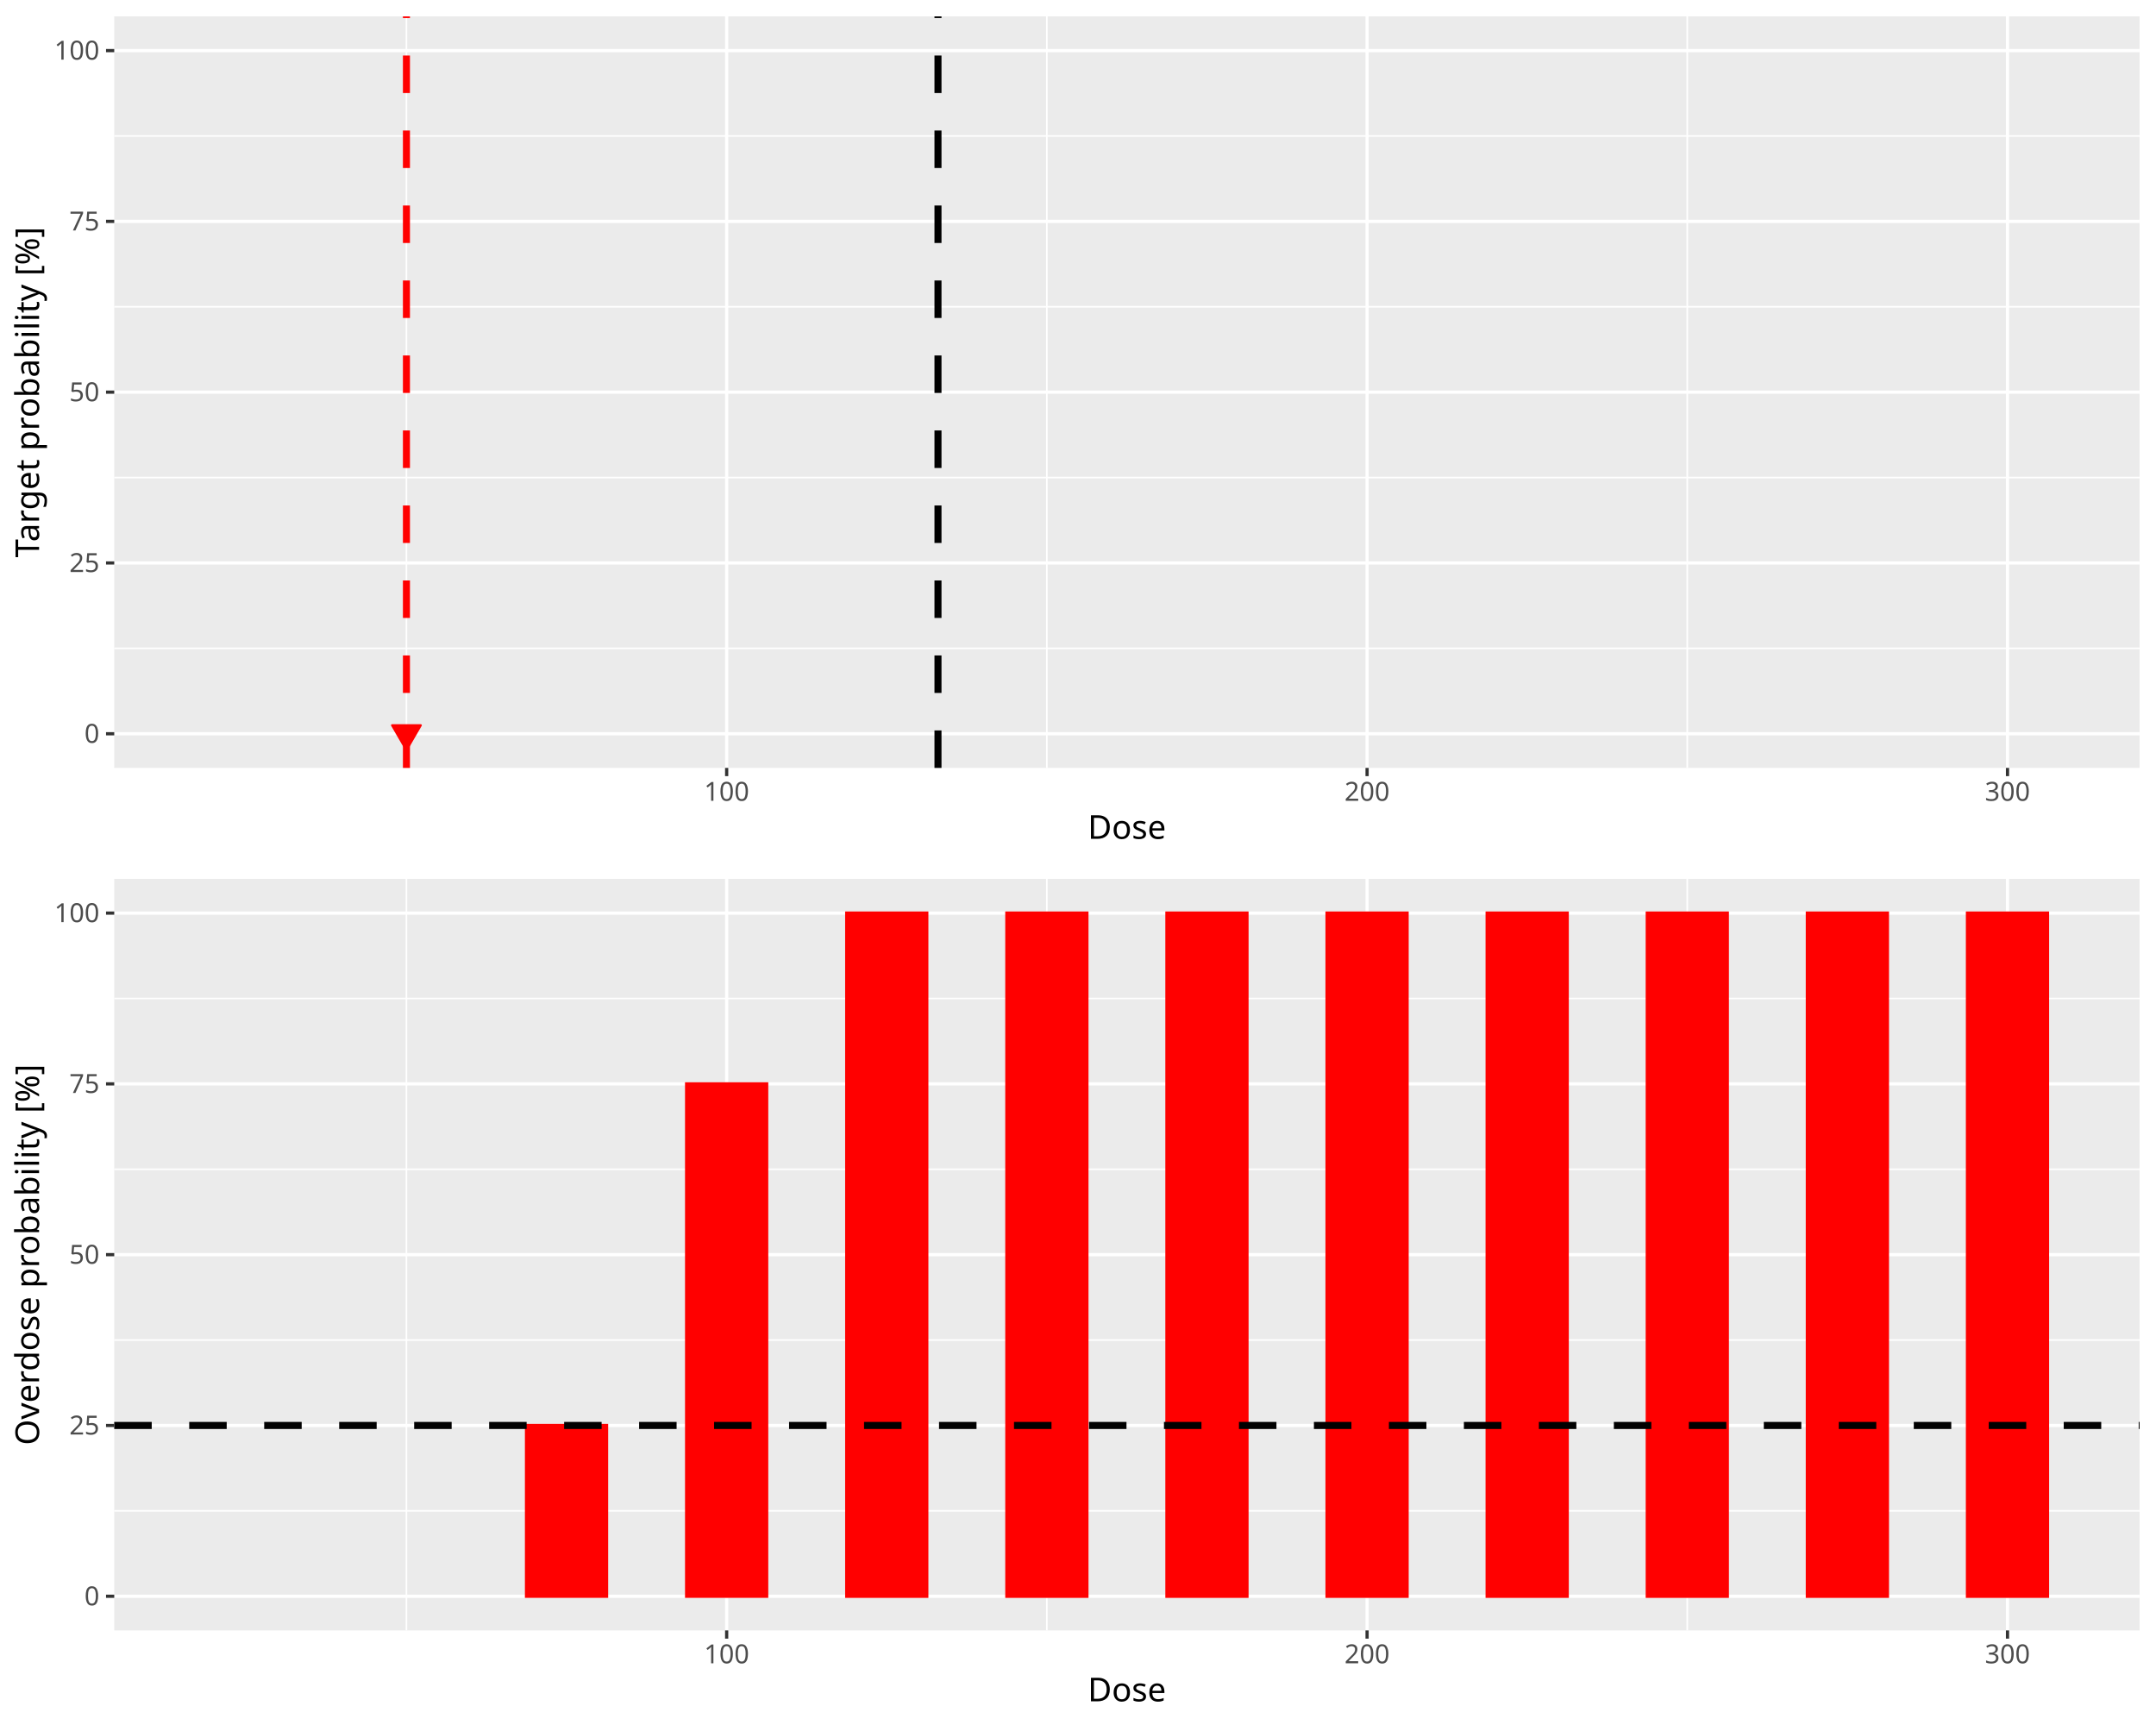
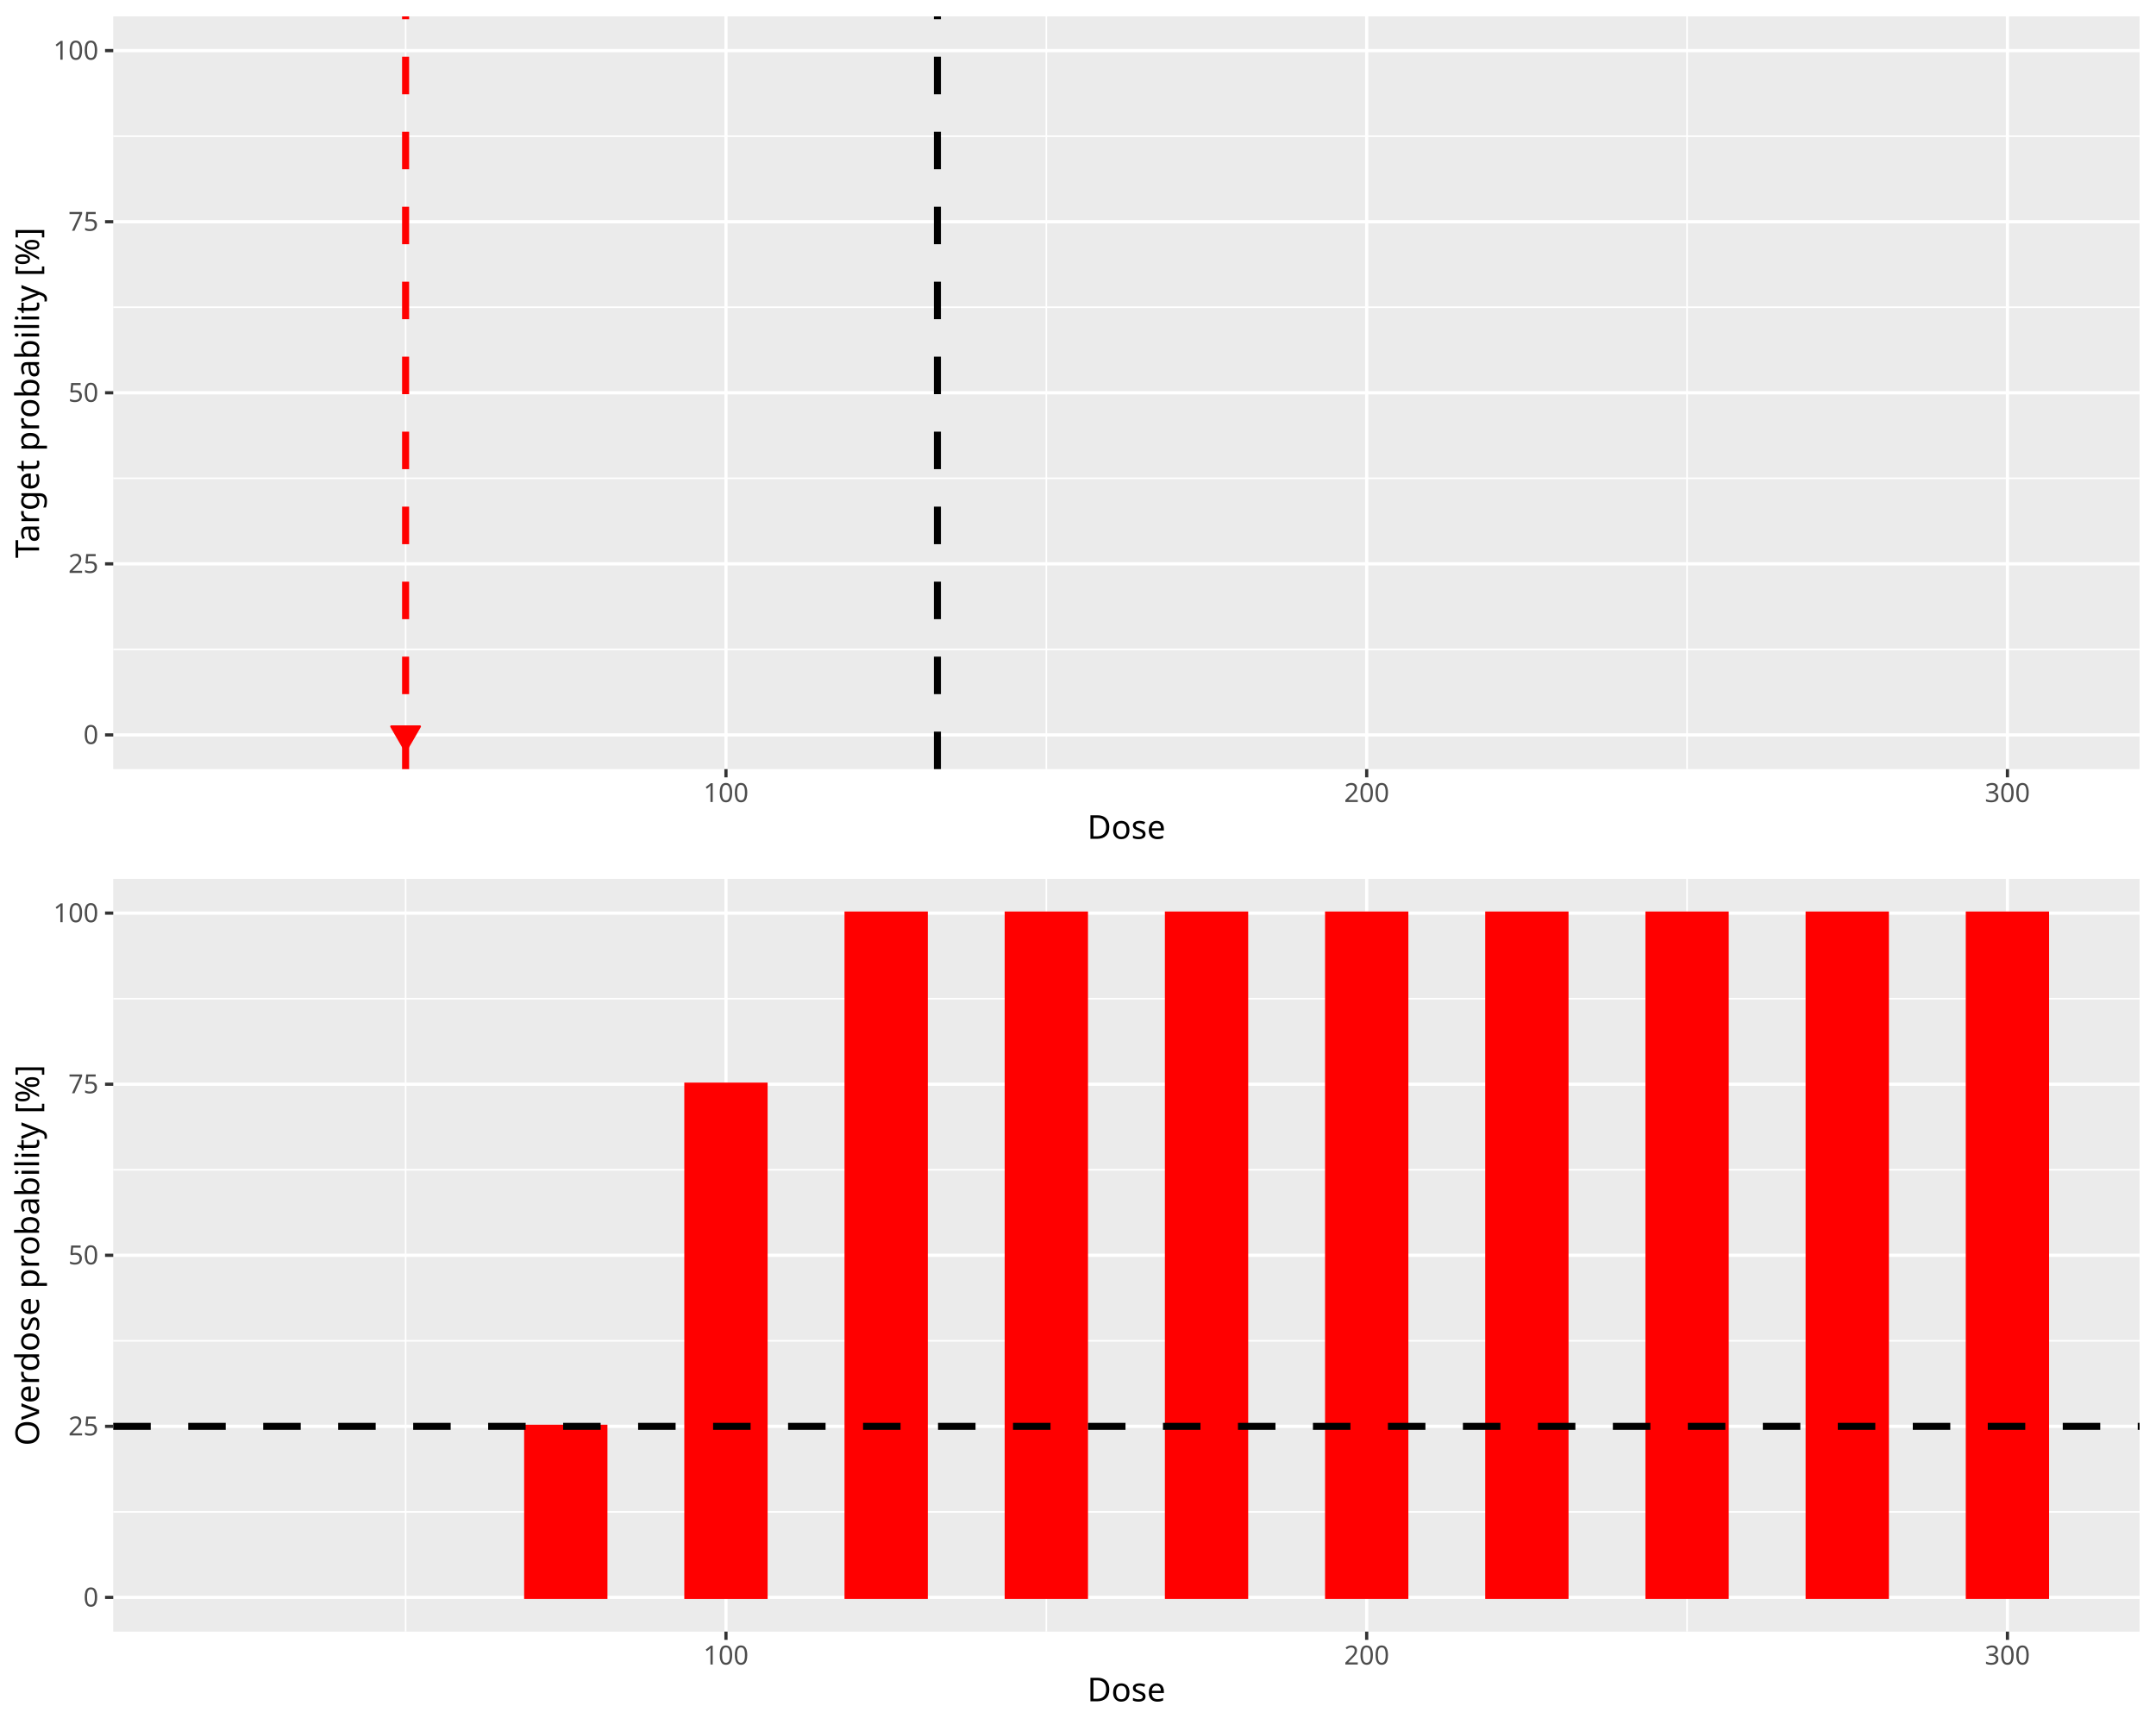
<svg xmlns="http://www.w3.org/2000/svg" class="svglite" data-engine-version="2.0" width="720.00pt" height="576.00pt" viewBox="0 0 720.00 576.00">
  <defs>
    <style type="text/css">
    .svglite line, .svglite polyline, .svglite polygon, .svglite path, .svglite rect, .svglite circle {
      fill: none;
      stroke: #000000;
      stroke-linecap: round;
      stroke-linejoin: round;
      stroke-miterlimit: 10.00;
    }
  </style>
  </defs>
  <rect width="100%" height="100%" style="stroke: none; fill: #FFFFFF;" />
  <defs>
    <clipPath id="cpMC4wMHw3MjAuMDB8MC4wMHw1NzYuMDA=">
      <rect x="0.00" y="0.00" width="720.00" height="576.00" />
    </clipPath>
  </defs>
  <g clip-path="url(#cpMC4wMHw3MjAuMDB8MC4wMHw1NzYuMDA=)">
</g>
  <defs>
    <clipPath id="cpMC4wMHw3MjAuMDB8MC4wMHwyODguMDA=">
-       <rect x="0" y="0.00" width="720.00" height="288.00" />
+       <rect x="0.00" y="0.00" width="720.00" height="288.00" />
    </clipPath>
  </defs>
  <g clip-path="url(#cpMC4wMHw3MjAuMDB8MC4wMHwyODguMDA=)">
-     <rect x="0" y="0.00" width="720.00" height="288.00" style="stroke-width: 1.07; stroke: #FFFFFF; fill: #FFFFFF;" />
+     <rect x="0.00" y="-0" width="720.00" height="288.00" style="stroke-width: 1.07; stroke: #FFFFFF; fill: #FFFFFF;" />
  </g>
  <g clip-path="url(#cpMC4wMHw3MjAuMDB8MC4wMHw1NzYuMDA=)">
</g>
  <defs>
-     <clipPath id="cpMzguMTV8NzE0LjUyfDUuNDh8MjU2LjQy">
-       <rect x="38.15" y="5.48" width="676.37" height="250.94" />
+     <clipPath id="cpMzcuODJ8NzE0LjUyfDUuNDh8MjU2Ljgy">
+       <rect x="37.82" y="5.48" width="676.70" height="251.34" />
    </clipPath>
  </defs>
-   <g clip-path="url(#cpMzguMTV8NzE0LjUyfDUuNDh8MjU2LjQy)">
-     <rect x="38.15" y="5.48" width="676.37" height="250.94" style="stroke-width: 1.07; stroke: none; fill: #EBEBEB;" />
-     <polyline points="38.15,216.50 714.52,216.50 " style="stroke-width: 0.53; stroke: #FFFFFF; stroke-linecap: butt;" />
-     <polyline points="38.15,159.46 714.52,159.46 " style="stroke-width: 0.53; stroke: #FFFFFF; stroke-linecap: butt;" />
-     <polyline points="38.15,102.43 714.52,102.43 " style="stroke-width: 0.53; stroke: #FFFFFF; stroke-linecap: butt;" />
-     <polyline points="38.15,45.40 714.52,45.40 " style="stroke-width: 0.53; stroke: #FFFFFF; stroke-linecap: butt;" />
-     <polyline points="135.73,256.42 135.73,5.48 " style="stroke-width: 0.53; stroke: #FFFFFF; stroke-linecap: butt;" />
-     <polyline points="349.60,256.42 349.60,5.48 " style="stroke-width: 0.53; stroke: #FFFFFF; stroke-linecap: butt;" />
-     <polyline points="563.47,256.42 563.47,5.48 " style="stroke-width: 0.53; stroke: #FFFFFF; stroke-linecap: butt;" />
-     <polyline points="38.15,245.01 714.52,245.01 " style="stroke-width: 1.07; stroke: #FFFFFF; stroke-linecap: butt;" />
-     <polyline points="38.15,187.98 714.52,187.98 " style="stroke-width: 1.07; stroke: #FFFFFF; stroke-linecap: butt;" />
-     <polyline points="38.15,130.95 714.52,130.95 " style="stroke-width: 1.07; stroke: #FFFFFF; stroke-linecap: butt;" />
-     <polyline points="38.15,73.92 714.52,73.92 " style="stroke-width: 1.07; stroke: #FFFFFF; stroke-linecap: butt;" />
-     <polyline points="38.15,16.89 714.52,16.89 " style="stroke-width: 1.07; stroke: #FFFFFF; stroke-linecap: butt;" />
-     <polyline points="242.67,256.42 242.67,5.48 " style="stroke-width: 1.07; stroke: #FFFFFF; stroke-linecap: butt;" />
-     <polyline points="456.54,256.42 456.54,5.48 " style="stroke-width: 1.07; stroke: #FFFFFF; stroke-linecap: butt;" />
-     <polyline points="670.41,256.42 670.41,5.48 " style="stroke-width: 1.07; stroke: #FFFFFF; stroke-linecap: butt;" />
-     <rect x="68.90" y="245.01" width="26.73" height="0.00" style="stroke-width: 1.07; stroke: #006400; stroke-linecap: butt; stroke-linejoin: miter; fill: #006400;" />
-     <rect x="122.36" y="245.01" width="26.73" height="0.00" style="stroke-width: 1.07; stroke: #006400; stroke-linecap: butt; stroke-linejoin: miter; fill: #006400;" />
-     <rect x="175.83" y="245.01" width="26.73" height="0.00" style="stroke-width: 1.07; stroke: #006400; stroke-linecap: butt; stroke-linejoin: miter; fill: #006400;" />
-     <rect x="229.30" y="245.01" width="26.73" height="0.00" style="stroke-width: 1.07; stroke: #006400; stroke-linecap: butt; stroke-linejoin: miter; fill: #006400;" />
-     <rect x="282.77" y="245.01" width="26.73" height="0.00" style="stroke-width: 1.07; stroke: #006400; stroke-linecap: butt; stroke-linejoin: miter; fill: #006400;" />
-     <rect x="336.24" y="245.01" width="26.73" height="0.00" style="stroke-width: 1.07; stroke: #006400; stroke-linecap: butt; stroke-linejoin: miter; fill: #006400;" />
-     <rect x="389.70" y="245.01" width="26.73" height="0.00" style="stroke-width: 1.07; stroke: #006400; stroke-linecap: butt; stroke-linejoin: miter; fill: #006400;" />
-     <rect x="443.17" y="245.01" width="26.73" height="0.00" style="stroke-width: 1.07; stroke: #006400; stroke-linecap: butt; stroke-linejoin: miter; fill: #006400;" />
-     <rect x="496.64" y="245.01" width="26.73" height="0.00" style="stroke-width: 1.07; stroke: #006400; stroke-linecap: butt; stroke-linejoin: miter; fill: #006400;" />
-     <rect x="550.11" y="245.01" width="26.73" height="0.00" style="stroke-width: 1.07; stroke: #006400; stroke-linecap: butt; stroke-linejoin: miter; fill: #006400;" />
-     <rect x="603.57" y="245.01" width="26.73" height="0.00" style="stroke-width: 1.07; stroke: #006400; stroke-linecap: butt; stroke-linejoin: miter; fill: #006400;" />
-     <rect x="657.04" y="245.01" width="26.73" height="0.00" style="stroke-width: 1.07; stroke: #006400; stroke-linecap: butt; stroke-linejoin: miter; fill: #006400;" />
-     <line x1="313.24" y1="256.42" x2="313.24" y2="5.48" style="stroke-width: 2.35; stroke-dasharray: 12.52,12.52; stroke-linecap: butt;" />
-     <line x1="135.73" y1="256.42" x2="135.73" y2="5.48" style="stroke-width: 2.35; stroke: #FF0000; stroke-dasharray: 12.52,12.52; stroke-linecap: butt;" />
-     <polygon points="135.73,250.47 140.52,242.18 130.94,242.18 " style="stroke-width: 0.71; stroke: #FF0000; fill: #FF0000;" />
+   <g clip-path="url(#cpMzcuODJ8NzE0LjUyfDUuNDh8MjU2Ljgy)">
+     <rect x="37.82" y="5.48" width="676.70" height="251.34" style="stroke-width: 1.07; stroke: none; fill: #EBEBEB;" />
+     <polyline points="37.82,216.84 714.52,216.84 " style="stroke-width: 0.53; stroke: #FFFFFF; stroke-linecap: butt;" />
+     <polyline points="37.82,159.71 714.52,159.71 " style="stroke-width: 0.53; stroke: #FFFFFF; stroke-linecap: butt;" />
+     <polyline points="37.82,102.59 714.52,102.59 " style="stroke-width: 0.53; stroke: #FFFFFF; stroke-linecap: butt;" />
+     <polyline points="37.82,45.47 714.52,45.47 " style="stroke-width: 0.53; stroke: #FFFFFF; stroke-linecap: butt;" />
+     <polyline points="135.45,256.82 135.45,5.48 " style="stroke-width: 0.53; stroke: #FFFFFF; stroke-linecap: butt;" />
+     <polyline points="349.43,256.82 349.43,5.48 " style="stroke-width: 0.53; stroke: #FFFFFF; stroke-linecap: butt;" />
+     <polyline points="563.40,256.82 563.40,5.48 " style="stroke-width: 0.53; stroke: #FFFFFF; stroke-linecap: butt;" />
+     <polyline points="37.82,245.40 714.52,245.40 " style="stroke-width: 1.07; stroke: #FFFFFF; stroke-linecap: butt;" />
+     <polyline points="37.82,188.27 714.52,188.27 " style="stroke-width: 1.07; stroke: #FFFFFF; stroke-linecap: butt;" />
+     <polyline points="37.82,131.15 714.52,131.15 " style="stroke-width: 1.07; stroke: #FFFFFF; stroke-linecap: butt;" />
+     <polyline points="37.82,74.03 714.52,74.03 " style="stroke-width: 1.07; stroke: #FFFFFF; stroke-linecap: butt;" />
+     <polyline points="37.82,16.90 714.52,16.90 " style="stroke-width: 1.07; stroke: #FFFFFF; stroke-linecap: butt;" />
+     <polyline points="242.44,256.82 242.44,5.48 " style="stroke-width: 1.07; stroke: #FFFFFF; stroke-linecap: butt;" />
+     <polyline points="456.41,256.82 456.41,5.48 " style="stroke-width: 1.07; stroke: #FFFFFF; stroke-linecap: butt;" />
+     <polyline points="670.39,256.82 670.39,5.48 " style="stroke-width: 1.07; stroke: #FFFFFF; stroke-linecap: butt;" />
+     <rect x="68.58" y="245.40" width="26.75" height="0.00" style="stroke-width: 1.07; stroke: #006400; stroke-linecap: butt; stroke-linejoin: miter; fill: #006400;" />
+     <rect x="122.08" y="245.40" width="26.75" height="0.00" style="stroke-width: 1.07; stroke: #006400; stroke-linecap: butt; stroke-linejoin: miter; fill: #006400;" />
+     <rect x="175.57" y="245.40" width="26.75" height="0.00" style="stroke-width: 1.07; stroke: #006400; stroke-linecap: butt; stroke-linejoin: miter; fill: #006400;" />
+     <rect x="229.06" y="245.40" width="26.75" height="0.00" style="stroke-width: 1.07; stroke: #006400; stroke-linecap: butt; stroke-linejoin: miter; fill: #006400;" />
+     <rect x="282.56" y="245.40" width="26.75" height="0.00" style="stroke-width: 1.07; stroke: #006400; stroke-linecap: butt; stroke-linejoin: miter; fill: #006400;" />
+     <rect x="336.05" y="245.40" width="26.75" height="0.00" style="stroke-width: 1.07; stroke: #006400; stroke-linecap: butt; stroke-linejoin: miter; fill: #006400;" />
+     <rect x="389.55" y="245.40" width="26.75" height="0.00" style="stroke-width: 1.07; stroke: #006400; stroke-linecap: butt; stroke-linejoin: miter; fill: #006400;" />
+     <rect x="443.04" y="245.40" width="26.75" height="0.00" style="stroke-width: 1.07; stroke: #006400; stroke-linecap: butt; stroke-linejoin: miter; fill: #006400;" />
+     <rect x="496.53" y="245.40" width="26.75" height="0.00" style="stroke-width: 1.07; stroke: #006400; stroke-linecap: butt; stroke-linejoin: miter; fill: #006400;" />
+     <rect x="550.03" y="245.40" width="26.75" height="0.00" style="stroke-width: 1.07; stroke: #006400; stroke-linecap: butt; stroke-linejoin: miter; fill: #006400;" />
+     <rect x="603.52" y="245.40" width="26.75" height="0.00" style="stroke-width: 1.07; stroke: #006400; stroke-linecap: butt; stroke-linejoin: miter; fill: #006400;" />
+     <rect x="657.01" y="245.40" width="26.75" height="0.00" style="stroke-width: 1.07; stroke: #006400; stroke-linecap: butt; stroke-linejoin: miter; fill: #006400;" />
+     <line x1="313.05" y1="256.82" x2="313.05" y2="5.48" style="stroke-width: 2.35; stroke-dasharray: 12.52,12.52; stroke-linecap: butt;" />
+     <line x1="135.45" y1="256.82" x2="135.45" y2="5.48" style="stroke-width: 2.35; stroke: #FF0000; stroke-dasharray: 12.52,12.52; stroke-linecap: butt;" />
+     <polygon points="135.45,250.86 140.24,242.57 130.66,242.57 " style="stroke-width: 0.71; stroke: #FF0000; fill: #FF0000;" />
  </g>
  <g clip-path="url(#cpMC4wMHw3MjAuMDB8MC4wMHw1NzYuMDA=)">
-     <text x="33.22" y="248.04" text-anchor="end" style="font-size: 8.80px; fill: #4D4D4D; font-family: sans;" textLength="4.89px" lengthAdjust="spacingAndGlyphs">0</text>
-     <text x="33.22" y="191.01" text-anchor="end" style="font-size: 8.80px; fill: #4D4D4D; font-family: sans;" textLength="9.79px" lengthAdjust="spacingAndGlyphs">25</text>
-     <text x="33.22" y="133.98" text-anchor="end" style="font-size: 8.80px; fill: #4D4D4D; font-family: sans;" textLength="9.79px" lengthAdjust="spacingAndGlyphs">50</text>
-     <text x="33.22" y="76.95" text-anchor="end" style="font-size: 8.80px; fill: #4D4D4D; font-family: sans;" textLength="9.79px" lengthAdjust="spacingAndGlyphs">75</text>
-     <text x="33.22" y="19.91" text-anchor="end" style="font-size: 8.80px; fill: #4D4D4D; font-family: sans;" textLength="14.68px" lengthAdjust="spacingAndGlyphs">100</text>
-     <polyline points="35.41,245.01 38.15,245.01 " style="stroke-width: 1.07; stroke: #333333; stroke-linecap: butt;" />
-     <polyline points="35.41,187.98 38.15,187.98 " style="stroke-width: 1.07; stroke: #333333; stroke-linecap: butt;" />
-     <polyline points="35.41,130.95 38.15,130.95 " style="stroke-width: 1.07; stroke: #333333; stroke-linecap: butt;" />
-     <polyline points="35.41,73.92 38.15,73.92 " style="stroke-width: 1.07; stroke: #333333; stroke-linecap: butt;" />
-     <polyline points="35.41,16.89 38.15,16.89 " style="stroke-width: 1.07; stroke: #333333; stroke-linecap: butt;" />
-     <polyline points="242.67,259.16 242.67,256.42 " style="stroke-width: 1.07; stroke: #333333; stroke-linecap: butt;" />
-     <polyline points="456.54,259.16 456.54,256.42 " style="stroke-width: 1.07; stroke: #333333; stroke-linecap: butt;" />
-     <polyline points="670.41,259.16 670.41,256.42 " style="stroke-width: 1.07; stroke: #333333; stroke-linecap: butt;" />
-     <text x="242.67" y="267.40" text-anchor="middle" style="font-size: 8.80px; fill: #4D4D4D; font-family: sans;" textLength="14.68px" lengthAdjust="spacingAndGlyphs">100</text>
-     <text x="456.54" y="267.40" text-anchor="middle" style="font-size: 8.80px; fill: #4D4D4D; font-family: sans;" textLength="14.68px" lengthAdjust="spacingAndGlyphs">200</text>
-     <text x="670.41" y="267.40" text-anchor="middle" style="font-size: 8.80px; fill: #4D4D4D; font-family: sans;" textLength="14.68px" lengthAdjust="spacingAndGlyphs">300</text>
-     <text x="376.34" y="280.10" text-anchor="middle" style="font-size: 11.00px; font-family: sans;" textLength="25.69px" lengthAdjust="spacingAndGlyphs">Dose</text>
-     <text transform="translate(13.05,130.95) rotate(-90)" text-anchor="middle" style="font-size: 11.00px; font-family: sans;" textLength="103.94px" lengthAdjust="spacingAndGlyphs">Target probability [%]</text>
+     <text x="32.89" y="248.43" text-anchor="end" style="font-size: 8.80px; fill: #4D4D4D; font-family: sans;" textLength="4.89px" lengthAdjust="spacingAndGlyphs">0</text>
+     <text x="32.89" y="191.30" text-anchor="end" style="font-size: 8.80px; fill: #4D4D4D; font-family: sans;" textLength="9.79px" lengthAdjust="spacingAndGlyphs">25</text>
+     <text x="32.89" y="134.18" text-anchor="end" style="font-size: 8.80px; fill: #4D4D4D; font-family: sans;" textLength="9.79px" lengthAdjust="spacingAndGlyphs">50</text>
+     <text x="32.89" y="77.06" text-anchor="end" style="font-size: 8.80px; fill: #4D4D4D; font-family: sans;" textLength="9.79px" lengthAdjust="spacingAndGlyphs">75</text>
+     <text x="32.89" y="19.93" text-anchor="end" style="font-size: 8.80px; fill: #4D4D4D; font-family: sans;" textLength="14.68px" lengthAdjust="spacingAndGlyphs">100</text>
+     <polyline points="35.08,245.40 37.82,245.40 " style="stroke-width: 1.07; stroke: #333333; stroke-linecap: butt;" />
+     <polyline points="35.08,188.27 37.82,188.27 " style="stroke-width: 1.07; stroke: #333333; stroke-linecap: butt;" />
+     <polyline points="35.08,131.15 37.82,131.15 " style="stroke-width: 1.07; stroke: #333333; stroke-linecap: butt;" />
+     <polyline points="35.08,74.03 37.82,74.03 " style="stroke-width: 1.07; stroke: #333333; stroke-linecap: butt;" />
+     <polyline points="35.08,16.90 37.82,16.90 " style="stroke-width: 1.07; stroke: #333333; stroke-linecap: butt;" />
+     <polyline points="242.44,259.56 242.44,256.82 " style="stroke-width: 1.07; stroke: #333333; stroke-linecap: butt;" />
+     <polyline points="456.41,259.56 456.41,256.82 " style="stroke-width: 1.07; stroke: #333333; stroke-linecap: butt;" />
+     <polyline points="670.39,259.56 670.39,256.82 " style="stroke-width: 1.07; stroke: #333333; stroke-linecap: butt;" />
+     <text x="242.44" y="267.81" text-anchor="middle" style="font-size: 8.80px; fill: #4D4D4D; font-family: sans;" textLength="14.68px" lengthAdjust="spacingAndGlyphs">100</text>
+     <text x="456.41" y="267.81" text-anchor="middle" style="font-size: 8.80px; fill: #4D4D4D; font-family: sans;" textLength="14.68px" lengthAdjust="spacingAndGlyphs">200</text>
+     <text x="670.39" y="267.81" text-anchor="middle" style="font-size: 8.80px; fill: #4D4D4D; font-family: sans;" textLength="14.68px" lengthAdjust="spacingAndGlyphs">300</text>
+     <text x="376.17" y="280.10" text-anchor="middle" style="font-size: 11.00px; font-family: sans;" textLength="25.69px" lengthAdjust="spacingAndGlyphs">Dose</text>
+     <text transform="translate(13.05,131.15) rotate(-90)" text-anchor="middle" style="font-size: 11.00px; font-family: sans;" textLength="103.94px" lengthAdjust="spacingAndGlyphs">Target probability [%]</text>
  </g>
  <defs>
    <clipPath id="cpMC4wMHw3MjAuMDB8Mjg4LjAwfDU3Ni4wMA==">
-       <rect x="0" y="288.00" width="720.00" height="288.00" />
+       <rect x="0.00" y="288.00" width="720.00" height="288.00" />
    </clipPath>
  </defs>
  <g clip-path="url(#cpMC4wMHw3MjAuMDB8Mjg4LjAwfDU3Ni4wMA==)">
-     <rect x="0" y="288.00" width="720.00" height="288.00" style="stroke-width: 1.07; stroke: #FFFFFF; fill: #FFFFFF;" />
+     <rect x="0.00" y="288.00" width="720.00" height="288.00" style="stroke-width: 1.07; stroke: #FFFFFF; fill: #FFFFFF;" />
  </g>
  <g clip-path="url(#cpMC4wMHw3MjAuMDB8MC4wMHw1NzYuMDA=)">
</g>
  <defs>
-     <clipPath id="cpMzguMTV8NzE0LjUyfDI5My40OHw1NDQuNDI=">
-       <rect x="38.15" y="293.48" width="676.37" height="250.94" />
+     <clipPath id="cpMzcuODJ8NzE0LjUyfDI5My40OHw1NDQuODI=">
+       <rect x="37.82" y="293.48" width="676.70" height="251.34" />
    </clipPath>
  </defs>
-   <g clip-path="url(#cpMzguMTV8NzE0LjUyfDI5My40OHw1NDQuNDI=)">
-     <rect x="38.15" y="293.48" width="676.37" height="250.94" style="stroke-width: 1.07; stroke: none; fill: #EBEBEB;" />
-     <polyline points="38.15,504.50 714.52,504.50 " style="stroke-width: 0.53; stroke: #FFFFFF; stroke-linecap: butt;" />
-     <polyline points="38.15,447.46 714.52,447.46 " style="stroke-width: 0.53; stroke: #FFFFFF; stroke-linecap: butt;" />
-     <polyline points="38.15,390.43 714.52,390.43 " style="stroke-width: 0.53; stroke: #FFFFFF; stroke-linecap: butt;" />
-     <polyline points="38.15,333.40 714.52,333.40 " style="stroke-width: 0.53; stroke: #FFFFFF; stroke-linecap: butt;" />
-     <polyline points="135.73,544.42 135.73,293.48 " style="stroke-width: 0.53; stroke: #FFFFFF; stroke-linecap: butt;" />
-     <polyline points="349.60,544.42 349.60,293.48 " style="stroke-width: 0.53; stroke: #FFFFFF; stroke-linecap: butt;" />
-     <polyline points="563.47,544.42 563.47,293.48 " style="stroke-width: 0.53; stroke: #FFFFFF; stroke-linecap: butt;" />
-     <polyline points="38.15,533.01 714.52,533.01 " style="stroke-width: 1.07; stroke: #FFFFFF; stroke-linecap: butt;" />
-     <polyline points="38.15,475.98 714.52,475.98 " style="stroke-width: 1.07; stroke: #FFFFFF; stroke-linecap: butt;" />
-     <polyline points="38.15,418.95 714.52,418.95 " style="stroke-width: 1.07; stroke: #FFFFFF; stroke-linecap: butt;" />
-     <polyline points="38.15,361.92 714.52,361.92 " style="stroke-width: 1.07; stroke: #FFFFFF; stroke-linecap: butt;" />
-     <polyline points="38.15,304.89 714.52,304.89 " style="stroke-width: 1.07; stroke: #FFFFFF; stroke-linecap: butt;" />
-     <polyline points="242.67,544.42 242.67,293.48 " style="stroke-width: 1.07; stroke: #FFFFFF; stroke-linecap: butt;" />
-     <polyline points="456.54,544.42 456.54,293.48 " style="stroke-width: 1.07; stroke: #FFFFFF; stroke-linecap: butt;" />
-     <polyline points="670.41,544.42 670.41,293.48 " style="stroke-width: 1.07; stroke: #FFFFFF; stroke-linecap: butt;" />
-     <rect x="68.90" y="533.01" width="26.73" height="0.00" style="stroke-width: 1.07; stroke: #FF0000; stroke-linecap: butt; stroke-linejoin: miter; fill: #FF0000;" />
-     <rect x="122.36" y="533.01" width="26.73" height="0.00" style="stroke-width: 1.07; stroke: #FF0000; stroke-linecap: butt; stroke-linejoin: miter; fill: #FF0000;" />
-     <rect x="175.83" y="475.98" width="26.73" height="57.03" style="stroke-width: 1.07; stroke: #FF0000; stroke-linecap: butt; stroke-linejoin: miter; fill: #FF0000;" />
-     <rect x="229.30" y="361.92" width="26.73" height="171.09" style="stroke-width: 1.07; stroke: #FF0000; stroke-linecap: butt; stroke-linejoin: miter; fill: #FF0000;" />
-     <rect x="282.77" y="304.89" width="26.73" height="228.13" style="stroke-width: 1.07; stroke: #FF0000; stroke-linecap: butt; stroke-linejoin: miter; fill: #FF0000;" />
-     <rect x="336.24" y="304.89" width="26.73" height="228.13" style="stroke-width: 1.07; stroke: #FF0000; stroke-linecap: butt; stroke-linejoin: miter; fill: #FF0000;" />
-     <rect x="389.70" y="304.89" width="26.73" height="228.13" style="stroke-width: 1.07; stroke: #FF0000; stroke-linecap: butt; stroke-linejoin: miter; fill: #FF0000;" />
-     <rect x="443.17" y="304.89" width="26.73" height="228.13" style="stroke-width: 1.07; stroke: #FF0000; stroke-linecap: butt; stroke-linejoin: miter; fill: #FF0000;" />
-     <rect x="496.64" y="304.89" width="26.73" height="228.13" style="stroke-width: 1.07; stroke: #FF0000; stroke-linecap: butt; stroke-linejoin: miter; fill: #FF0000;" />
-     <rect x="550.11" y="304.89" width="26.73" height="228.13" style="stroke-width: 1.07; stroke: #FF0000; stroke-linecap: butt; stroke-linejoin: miter; fill: #FF0000;" />
-     <rect x="603.57" y="304.89" width="26.73" height="228.13" style="stroke-width: 1.07; stroke: #FF0000; stroke-linecap: butt; stroke-linejoin: miter; fill: #FF0000;" />
-     <rect x="657.04" y="304.89" width="26.73" height="228.13" style="stroke-width: 1.07; stroke: #FF0000; stroke-linecap: butt; stroke-linejoin: miter; fill: #FF0000;" />
-     <line x1="38.15" y1="475.98" x2="714.52" y2="475.98" style="stroke-width: 2.35; stroke-dasharray: 12.52,12.52; stroke-linecap: butt;" />
+   <g clip-path="url(#cpMzcuODJ8NzE0LjUyfDI5My40OHw1NDQuODI=)">
+     <rect x="37.82" y="293.48" width="676.70" height="251.34" style="stroke-width: 1.07; stroke: none; fill: #EBEBEB;" />
+     <polyline points="37.82,504.84 714.52,504.84 " style="stroke-width: 0.53; stroke: #FFFFFF; stroke-linecap: butt;" />
+     <polyline points="37.82,447.71 714.52,447.71 " style="stroke-width: 0.53; stroke: #FFFFFF; stroke-linecap: butt;" />
+     <polyline points="37.82,390.59 714.52,390.59 " style="stroke-width: 0.53; stroke: #FFFFFF; stroke-linecap: butt;" />
+     <polyline points="37.82,333.47 714.52,333.47 " style="stroke-width: 0.53; stroke: #FFFFFF; stroke-linecap: butt;" />
+     <polyline points="135.45,544.82 135.45,293.48 " style="stroke-width: 0.53; stroke: #FFFFFF; stroke-linecap: butt;" />
+     <polyline points="349.43,544.82 349.43,293.48 " style="stroke-width: 0.53; stroke: #FFFFFF; stroke-linecap: butt;" />
+     <polyline points="563.40,544.82 563.40,293.48 " style="stroke-width: 0.53; stroke: #FFFFFF; stroke-linecap: butt;" />
+     <polyline points="37.82,533.40 714.52,533.40 " style="stroke-width: 1.07; stroke: #FFFFFF; stroke-linecap: butt;" />
+     <polyline points="37.82,476.27 714.52,476.27 " style="stroke-width: 1.07; stroke: #FFFFFF; stroke-linecap: butt;" />
+     <polyline points="37.82,419.15 714.52,419.15 " style="stroke-width: 1.07; stroke: #FFFFFF; stroke-linecap: butt;" />
+     <polyline points="37.82,362.03 714.52,362.03 " style="stroke-width: 1.07; stroke: #FFFFFF; stroke-linecap: butt;" />
+     <polyline points="37.82,304.90 714.52,304.90 " style="stroke-width: 1.07; stroke: #FFFFFF; stroke-linecap: butt;" />
+     <polyline points="242.44,544.82 242.44,293.48 " style="stroke-width: 1.07; stroke: #FFFFFF; stroke-linecap: butt;" />
+     <polyline points="456.41,544.82 456.41,293.48 " style="stroke-width: 1.07; stroke: #FFFFFF; stroke-linecap: butt;" />
+     <polyline points="670.39,544.82 670.39,293.48 " style="stroke-width: 1.07; stroke: #FFFFFF; stroke-linecap: butt;" />
+     <rect x="68.58" y="533.40" width="26.75" height="0.00" style="stroke-width: 1.07; stroke: #FF0000; stroke-linecap: butt; stroke-linejoin: miter; fill: #FF0000;" />
+     <rect x="122.08" y="533.40" width="26.75" height="0.00" style="stroke-width: 1.07; stroke: #FF0000; stroke-linecap: butt; stroke-linejoin: miter; fill: #FF0000;" />
+     <rect x="175.57" y="476.27" width="26.75" height="57.12" style="stroke-width: 1.07; stroke: #FF0000; stroke-linecap: butt; stroke-linejoin: miter; fill: #FF0000;" />
+     <rect x="229.06" y="362.03" width="26.75" height="171.37" style="stroke-width: 1.07; stroke: #FF0000; stroke-linecap: butt; stroke-linejoin: miter; fill: #FF0000;" />
+     <rect x="282.56" y="304.90" width="26.75" height="228.49" style="stroke-width: 1.07; stroke: #FF0000; stroke-linecap: butt; stroke-linejoin: miter; fill: #FF0000;" />
+     <rect x="336.05" y="304.90" width="26.75" height="228.49" style="stroke-width: 1.07; stroke: #FF0000; stroke-linecap: butt; stroke-linejoin: miter; fill: #FF0000;" />
+     <rect x="389.55" y="304.90" width="26.75" height="228.49" style="stroke-width: 1.07; stroke: #FF0000; stroke-linecap: butt; stroke-linejoin: miter; fill: #FF0000;" />
+     <rect x="443.04" y="304.90" width="26.75" height="228.49" style="stroke-width: 1.07; stroke: #FF0000; stroke-linecap: butt; stroke-linejoin: miter; fill: #FF0000;" />
+     <rect x="496.53" y="304.90" width="26.75" height="228.49" style="stroke-width: 1.07; stroke: #FF0000; stroke-linecap: butt; stroke-linejoin: miter; fill: #FF0000;" />
+     <rect x="550.03" y="304.90" width="26.75" height="228.49" style="stroke-width: 1.07; stroke: #FF0000; stroke-linecap: butt; stroke-linejoin: miter; fill: #FF0000;" />
+     <rect x="603.52" y="304.90" width="26.75" height="228.49" style="stroke-width: 1.07; stroke: #FF0000; stroke-linecap: butt; stroke-linejoin: miter; fill: #FF0000;" />
+     <rect x="657.01" y="304.90" width="26.75" height="228.49" style="stroke-width: 1.07; stroke: #FF0000; stroke-linecap: butt; stroke-linejoin: miter; fill: #FF0000;" />
+     <line x1="37.82" y1="476.27" x2="714.52" y2="476.27" style="stroke-width: 2.35; stroke-dasharray: 12.52,12.52; stroke-linecap: butt;" />
  </g>
  <g clip-path="url(#cpMC4wMHw3MjAuMDB8MC4wMHw1NzYuMDA=)">
-     <text x="33.22" y="536.04" text-anchor="end" style="font-size: 8.80px; fill: #4D4D4D; font-family: sans;" textLength="4.89px" lengthAdjust="spacingAndGlyphs">0</text>
-     <text x="33.22" y="479.01" text-anchor="end" style="font-size: 8.80px; fill: #4D4D4D; font-family: sans;" textLength="9.79px" lengthAdjust="spacingAndGlyphs">25</text>
-     <text x="33.22" y="421.98" text-anchor="end" style="font-size: 8.80px; fill: #4D4D4D; font-family: sans;" textLength="9.79px" lengthAdjust="spacingAndGlyphs">50</text>
-     <text x="33.22" y="364.95" text-anchor="end" style="font-size: 8.80px; fill: #4D4D4D; font-family: sans;" textLength="9.79px" lengthAdjust="spacingAndGlyphs">75</text>
-     <text x="33.22" y="307.91" text-anchor="end" style="font-size: 8.80px; fill: #4D4D4D; font-family: sans;" textLength="14.68px" lengthAdjust="spacingAndGlyphs">100</text>
-     <polyline points="35.41,533.01 38.15,533.01 " style="stroke-width: 1.07; stroke: #333333; stroke-linecap: butt;" />
-     <polyline points="35.41,475.98 38.15,475.98 " style="stroke-width: 1.07; stroke: #333333; stroke-linecap: butt;" />
-     <polyline points="35.41,418.95 38.15,418.95 " style="stroke-width: 1.07; stroke: #333333; stroke-linecap: butt;" />
-     <polyline points="35.41,361.92 38.15,361.92 " style="stroke-width: 1.07; stroke: #333333; stroke-linecap: butt;" />
-     <polyline points="35.41,304.89 38.15,304.89 " style="stroke-width: 1.07; stroke: #333333; stroke-linecap: butt;" />
-     <polyline points="242.67,547.16 242.67,544.42 " style="stroke-width: 1.07; stroke: #333333; stroke-linecap: butt;" />
-     <polyline points="456.54,547.16 456.54,544.42 " style="stroke-width: 1.07; stroke: #333333; stroke-linecap: butt;" />
-     <polyline points="670.41,547.16 670.41,544.42 " style="stroke-width: 1.07; stroke: #333333; stroke-linecap: butt;" />
-     <text x="242.67" y="555.40" text-anchor="middle" style="font-size: 8.80px; fill: #4D4D4D; font-family: sans;" textLength="14.68px" lengthAdjust="spacingAndGlyphs">100</text>
-     <text x="456.54" y="555.40" text-anchor="middle" style="font-size: 8.80px; fill: #4D4D4D; font-family: sans;" textLength="14.68px" lengthAdjust="spacingAndGlyphs">200</text>
-     <text x="670.41" y="555.40" text-anchor="middle" style="font-size: 8.80px; fill: #4D4D4D; font-family: sans;" textLength="14.68px" lengthAdjust="spacingAndGlyphs">300</text>
-     <text x="376.34" y="568.10" text-anchor="middle" style="font-size: 11.00px; font-family: sans;" textLength="25.69px" lengthAdjust="spacingAndGlyphs">Dose</text>
-     <text transform="translate(13.05,418.95) rotate(-90)" text-anchor="middle" style="font-size: 11.00px; font-family: sans;" textLength="119.85px" lengthAdjust="spacingAndGlyphs">Overdose probability [%]</text>
+     <text x="32.89" y="536.43" text-anchor="end" style="font-size: 8.80px; fill: #4D4D4D; font-family: sans;" textLength="4.89px" lengthAdjust="spacingAndGlyphs">0</text>
+     <text x="32.89" y="479.30" text-anchor="end" style="font-size: 8.80px; fill: #4D4D4D; font-family: sans;" textLength="9.79px" lengthAdjust="spacingAndGlyphs">25</text>
+     <text x="32.89" y="422.18" text-anchor="end" style="font-size: 8.80px; fill: #4D4D4D; font-family: sans;" textLength="9.79px" lengthAdjust="spacingAndGlyphs">50</text>
+     <text x="32.89" y="365.06" text-anchor="end" style="font-size: 8.80px; fill: #4D4D4D; font-family: sans;" textLength="9.79px" lengthAdjust="spacingAndGlyphs">75</text>
+     <text x="32.89" y="307.93" text-anchor="end" style="font-size: 8.80px; fill: #4D4D4D; font-family: sans;" textLength="14.68px" lengthAdjust="spacingAndGlyphs">100</text>
+     <polyline points="35.08,533.40 37.82,533.40 " style="stroke-width: 1.07; stroke: #333333; stroke-linecap: butt;" />
+     <polyline points="35.08,476.27 37.82,476.27 " style="stroke-width: 1.07; stroke: #333333; stroke-linecap: butt;" />
+     <polyline points="35.08,419.15 37.82,419.15 " style="stroke-width: 1.07; stroke: #333333; stroke-linecap: butt;" />
+     <polyline points="35.08,362.03 37.82,362.03 " style="stroke-width: 1.07; stroke: #333333; stroke-linecap: butt;" />
+     <polyline points="35.08,304.90 37.82,304.90 " style="stroke-width: 1.07; stroke: #333333; stroke-linecap: butt;" />
+     <polyline points="242.44,547.56 242.44,544.82 " style="stroke-width: 1.07; stroke: #333333; stroke-linecap: butt;" />
+     <polyline points="456.41,547.56 456.41,544.82 " style="stroke-width: 1.07; stroke: #333333; stroke-linecap: butt;" />
+     <polyline points="670.39,547.56 670.39,544.82 " style="stroke-width: 1.07; stroke: #333333; stroke-linecap: butt;" />
+     <text x="242.44" y="555.81" text-anchor="middle" style="font-size: 8.80px; fill: #4D4D4D; font-family: sans;" textLength="14.68px" lengthAdjust="spacingAndGlyphs">100</text>
+     <text x="456.41" y="555.81" text-anchor="middle" style="font-size: 8.80px; fill: #4D4D4D; font-family: sans;" textLength="14.68px" lengthAdjust="spacingAndGlyphs">200</text>
+     <text x="670.39" y="555.81" text-anchor="middle" style="font-size: 8.80px; fill: #4D4D4D; font-family: sans;" textLength="14.68px" lengthAdjust="spacingAndGlyphs">300</text>
+     <text x="376.17" y="568.10" text-anchor="middle" style="font-size: 11.00px; font-family: sans;" textLength="25.69px" lengthAdjust="spacingAndGlyphs">Dose</text>
+     <text transform="translate(13.05,419.15) rotate(-90)" text-anchor="middle" style="font-size: 11.00px; font-family: sans;" textLength="119.85px" lengthAdjust="spacingAndGlyphs">Overdose probability [%]</text>
  </g>
</svg>
